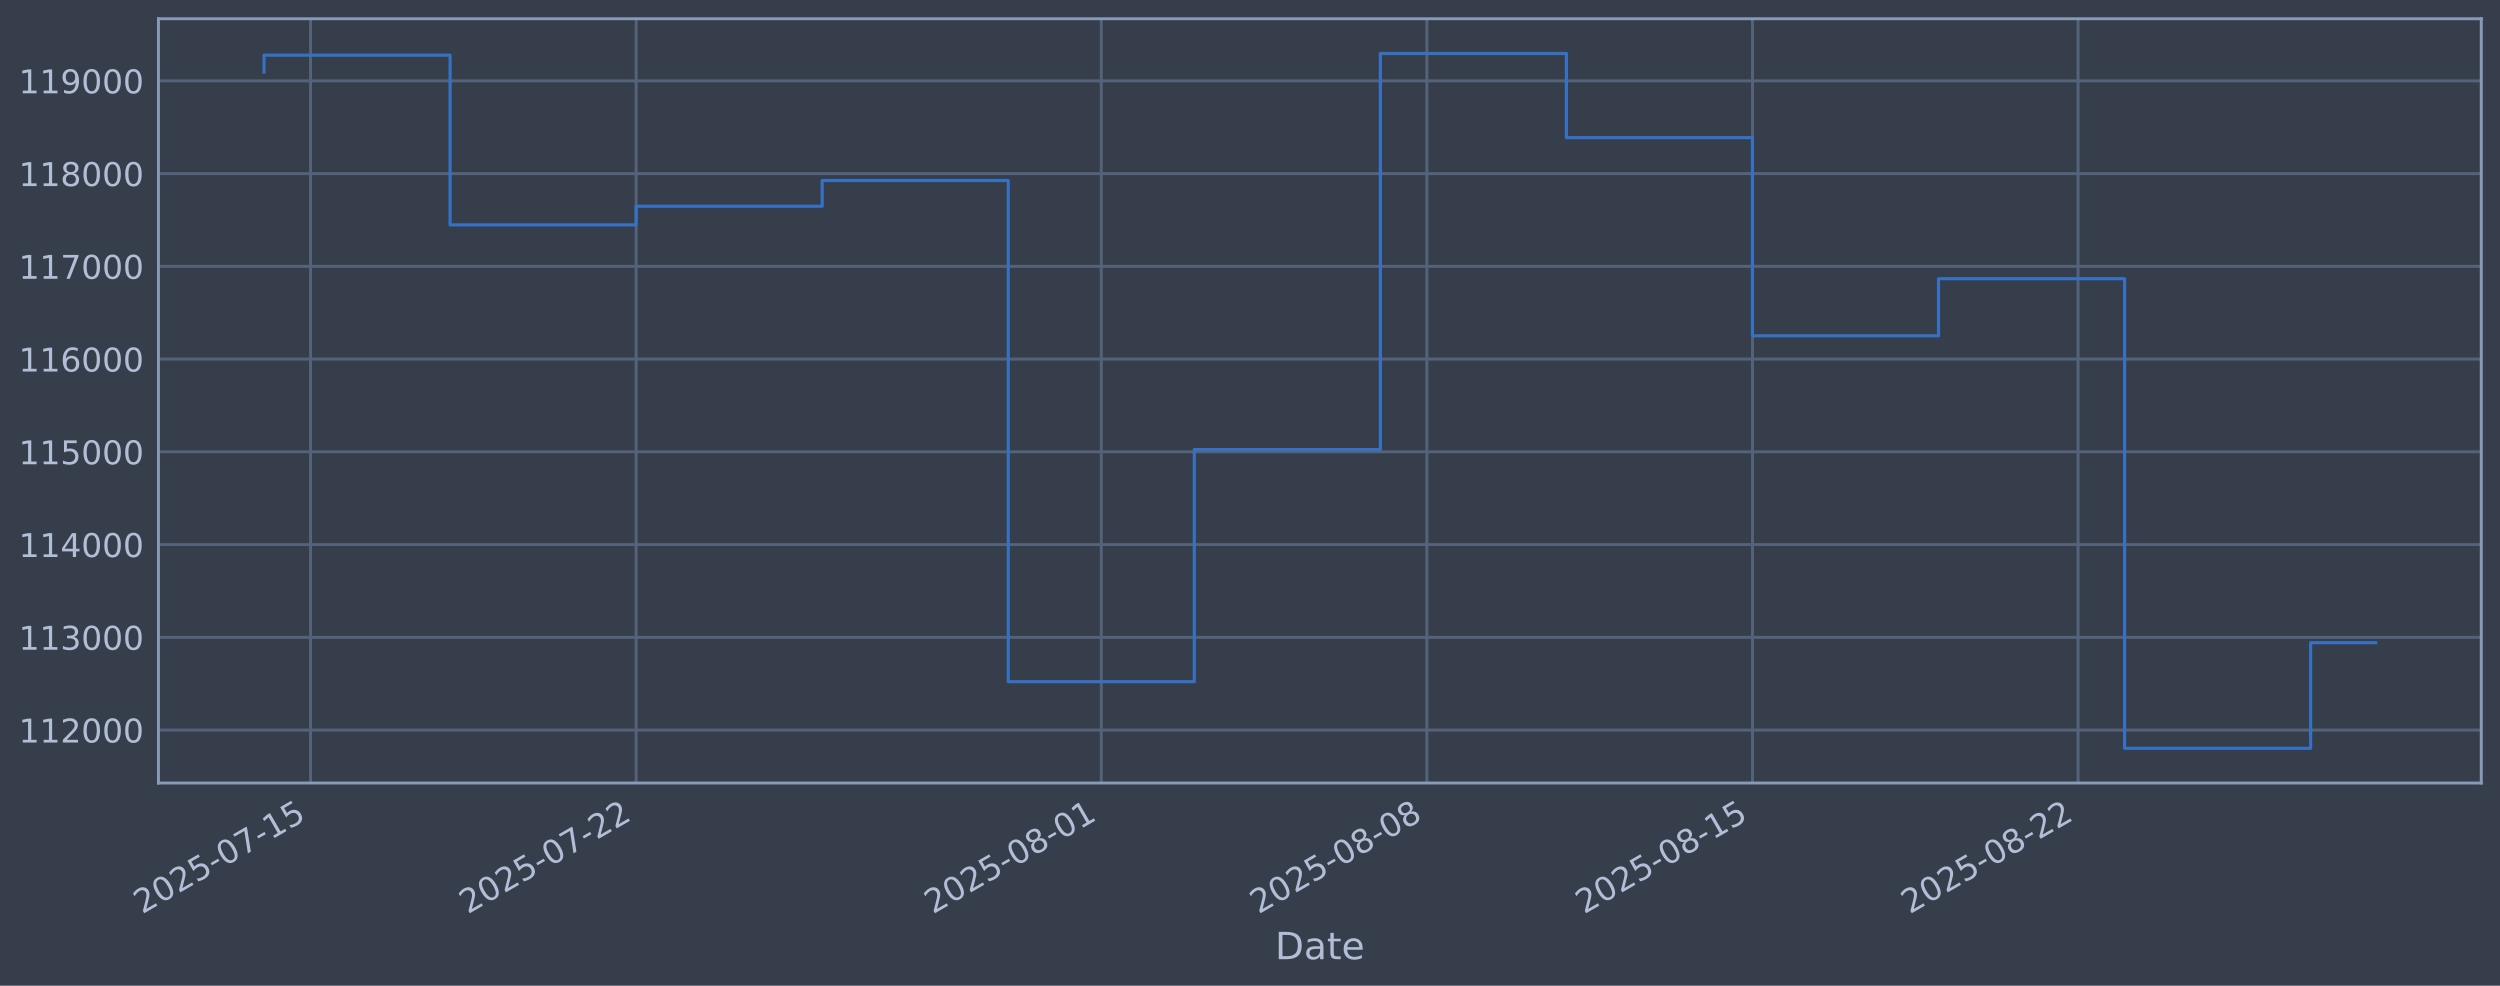
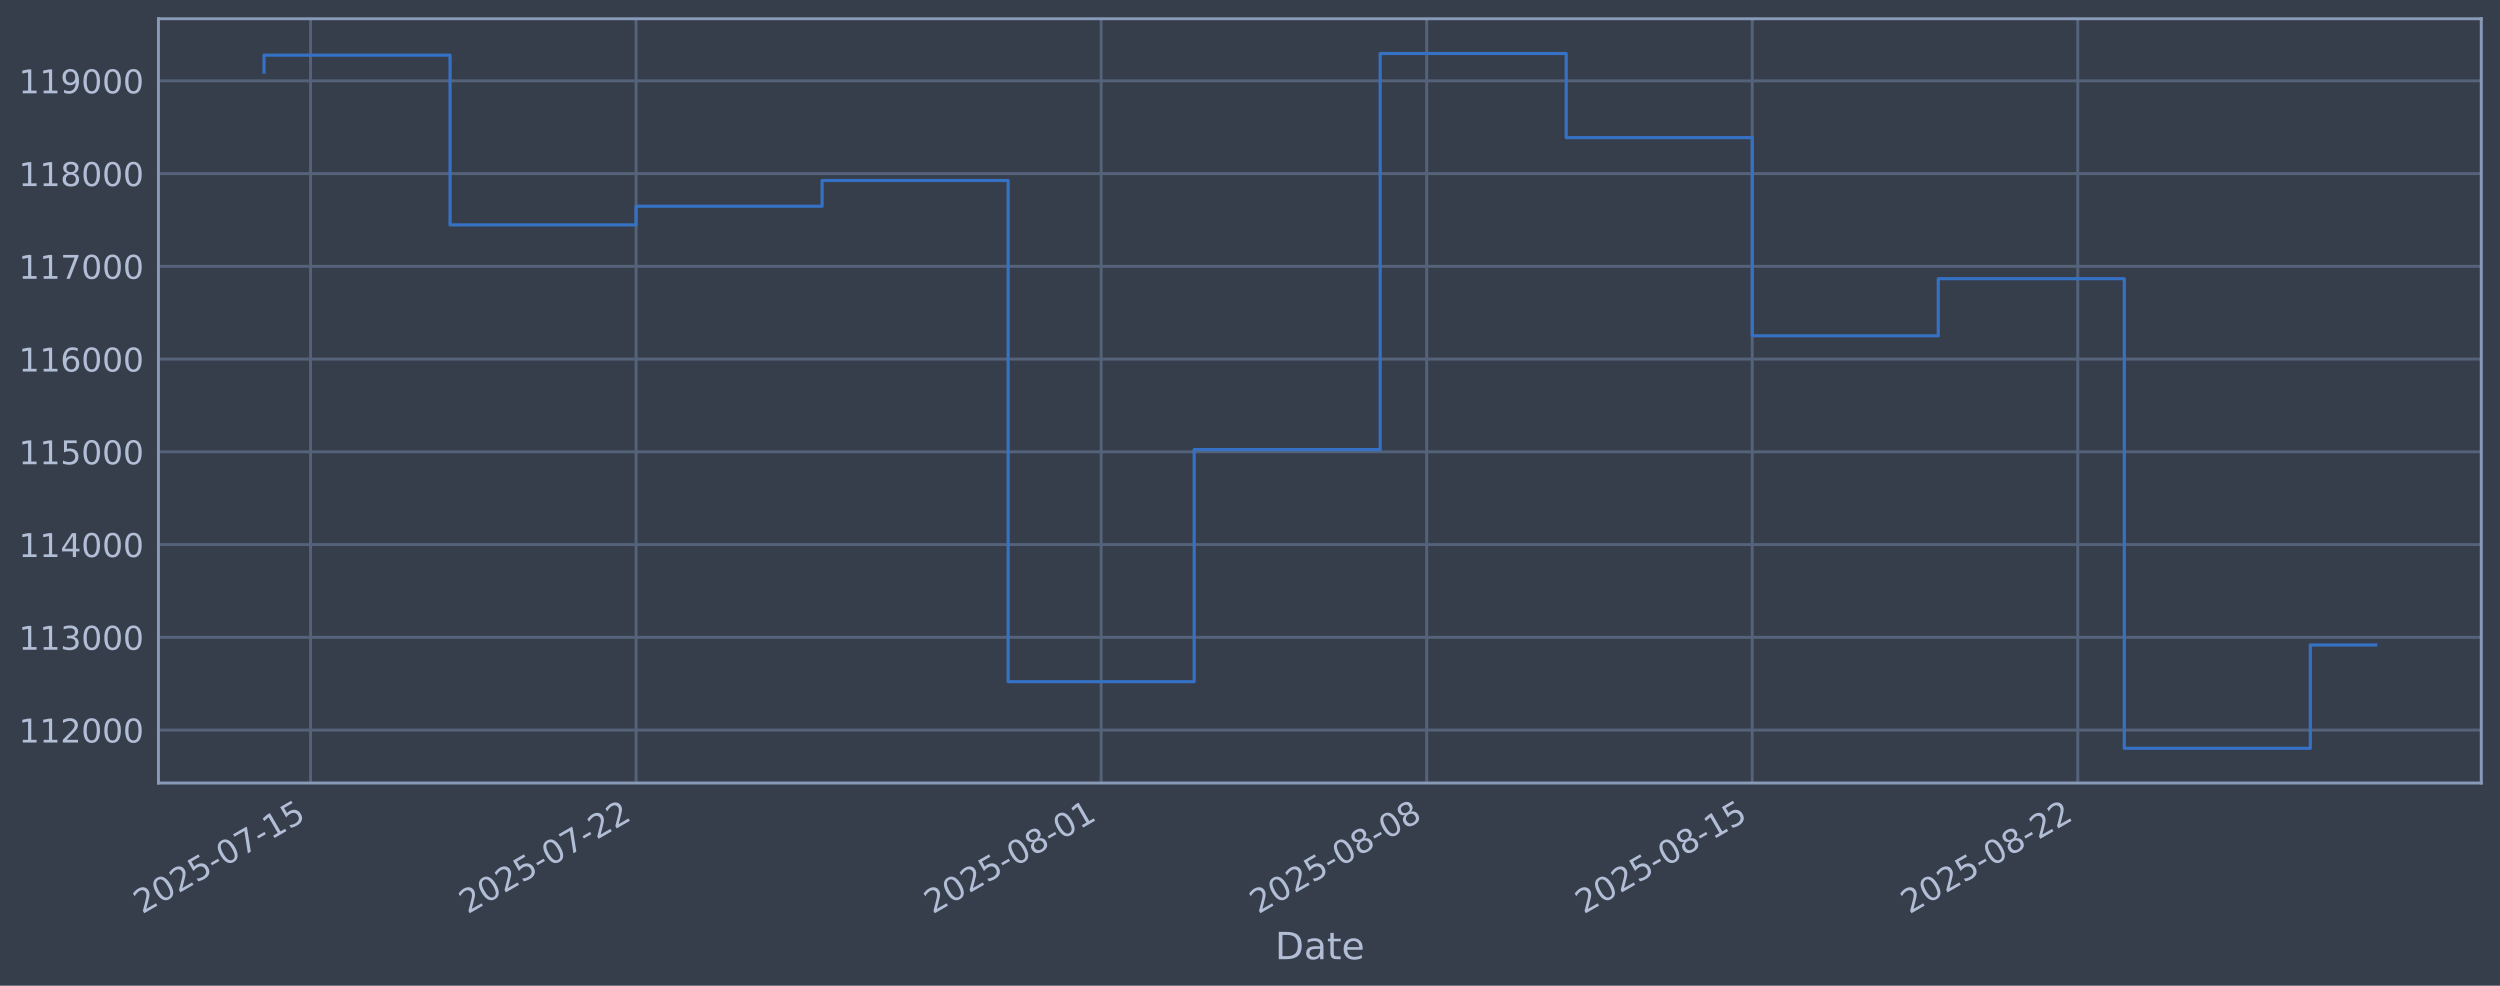
<svg xmlns="http://www.w3.org/2000/svg" xmlns:xlink="http://www.w3.org/1999/xlink" width="960.9pt" height="378.87pt" viewBox="0 0 960.9 378.87" version="1.1">
  <defs>
    <style type="text/css">*{stroke-linejoin: round; stroke-linecap: butt}</style>
  </defs>
  <g id="figure_1">
    <g id="patch_1">
      <path d="M 0 378.87  L 960.9 378.87  L 960.9 0  L 0 0  z " style="fill: #373e4b" />
    </g>
    <g id="axes_1">
      <g id="patch_2">
        <path d="M 60.901 300.96  L 953.701 300.96  L 953.701 7.2  L 60.901 7.2  z " style="fill: #373e4b" />
      </g>
      <g id="matplotlib.axis_1">
        <g id="xtick_1">
          <g id="line2d_1">
-             <path d="M 119.36 300.96  L 119.36 7.2  " clip-path="url(#p308c56c22a)" style="fill: none; stroke: #546379; stroke-width: 1.12; stroke-linecap: square" />
+             <path d="M 119.357 300.96  L 119.357 7.2  " clip-path="url(#p5e10beb0fc)" style="fill: none; stroke: #546379; stroke-width: 1.12; stroke-linecap: square" />
          </g>
          <g id="line2d_2" />
          <g id="text_1">
-             <g style="fill: #b1bed6" transform="translate(54.6349 351.4642) rotate(-30) scale(0.126 -0.126)">
+             <g style="fill: #b1bed6" transform="translate(54.63198 351.4642) rotate(-30) scale(0.126 -0.126)">
              <defs>
                <path id="DejaVuSans-32" d="M 1228 531  L 3431 531  L 3431 0  L 469 0  L 469 531  Q 828 903 1448 1529  Q 2069 2156 2228 2338  Q 2531 2678 2651 2914  Q 2772 3150 2772 3378  Q 2772 3750 2511 3984  Q 2250 4219 1831 4219  Q 1534 4219 1204 4116  Q 875 4013 500 3803  L 500 4441  Q 881 4594 1212 4672  Q 1544 4750 1819 4750  Q 2544 4750 2975 4387  Q 3406 4025 3406 3419  Q 3406 3131 3298 2873  Q 3191 2616 2906 2266  Q 2828 2175 2409 1742  Q 1991 1309 1228 531  z " transform="scale(0.015625)" />
                <path id="DejaVuSans-30" d="M 2034 4250  Q 1547 4250 1301 3770  Q 1056 3291 1056 2328  Q 1056 1369 1301 889  Q 1547 409 2034 409  Q 2525 409 2770 889  Q 3016 1369 3016 2328  Q 3016 3291 2770 3770  Q 2525 4250 2034 4250  z M 2034 4750  Q 2819 4750 3233 4129  Q 3647 3509 3647 2328  Q 3647 1150 3233 529  Q 2819 -91 2034 -91  Q 1250 -91 836 529  Q 422 1150 422 2328  Q 422 3509 836 4129  Q 1250 4750 2034 4750  z " transform="scale(0.015625)" />
                <path id="DejaVuSans-35" d="M 691 4666  L 3169 4666  L 3169 4134  L 1269 4134  L 1269 2991  Q 1406 3038 1543 3061  Q 1681 3084 1819 3084  Q 2600 3084 3056 2656  Q 3513 2228 3513 1497  Q 3513 744 3044 326  Q 2575 -91 1722 -91  Q 1428 -91 1123 -41  Q 819 9 494 109  L 494 744  Q 775 591 1075 516  Q 1375 441 1709 441  Q 2250 441 2565 725  Q 2881 1009 2881 1497  Q 2881 1984 2565 2268  Q 2250 2553 1709 2553  Q 1456 2553 1204 2497  Q 953 2441 691 2322  L 691 4666  z " transform="scale(0.015625)" />
                <path id="DejaVuSans-2d" d="M 313 2009  L 1997 2009  L 1997 1497  L 313 1497  L 313 2009  z " transform="scale(0.015625)" />
                <path id="DejaVuSans-37" d="M 525 4666  L 3525 4666  L 3525 4397  L 1831 0  L 1172 0  L 2766 4134  L 525 4134  L 525 4666  z " transform="scale(0.015625)" />
                <path id="DejaVuSans-31" d="M 794 531  L 1825 531  L 1825 4091  L 703 3866  L 703 4441  L 1819 4666  L 2450 4666  L 2450 531  L 3481 531  L 3481 0  L 794 0  L 794 531  z " transform="scale(0.015625)" />
              </defs>
              <use xlink:href="#DejaVuSans-32" />
              <use xlink:href="#DejaVuSans-30" transform="translate(63.62305 0)" />
              <use xlink:href="#DejaVuSans-32" transform="translate(127.2461 0)" />
              <use xlink:href="#DejaVuSans-35" transform="translate(190.8691 0)" />
              <use xlink:href="#DejaVuSans-2d" transform="translate(254.4922 0)" />
              <use xlink:href="#DejaVuSans-30" transform="translate(290.5762 0)" />
              <use xlink:href="#DejaVuSans-37" transform="translate(354.1992 0)" />
              <use xlink:href="#DejaVuSans-2d" transform="translate(417.8223 0)" />
              <use xlink:href="#DejaVuSans-31" transform="translate(453.9062 0)" />
              <use xlink:href="#DejaVuSans-35" transform="translate(517.5293 0)" />
            </g>
          </g>
        </g>
        <g id="xtick_2">
          <g id="line2d_3">
-             <path d="M 244.507 300.96  L 244.507 7.2  " clip-path="url(#p308c56c22a)" style="fill: none; stroke: #546379; stroke-width: 1.12; stroke-linecap: square" />
+             <path d="M 244.484 300.96  L 244.484 7.2  " clip-path="url(#p5e10beb0fc)" style="fill: none; stroke: #546379; stroke-width: 1.12; stroke-linecap: square" />
          </g>
          <g id="line2d_4" />
          <g id="text_2">
-             <g style="fill: #b1bed6" transform="translate(179.7815 351.4642) rotate(-30) scale(0.126 -0.126)">
+             <g style="fill: #b1bed6" transform="translate(179.7582 351.4642) rotate(-30) scale(0.126 -0.126)">
              <use xlink:href="#DejaVuSans-32" />
              <use xlink:href="#DejaVuSans-30" transform="translate(63.62305 0)" />
              <use xlink:href="#DejaVuSans-32" transform="translate(127.2461 0)" />
              <use xlink:href="#DejaVuSans-35" transform="translate(190.8691 0)" />
              <use xlink:href="#DejaVuSans-2d" transform="translate(254.4922 0)" />
              <use xlink:href="#DejaVuSans-30" transform="translate(290.5762 0)" />
              <use xlink:href="#DejaVuSans-37" transform="translate(354.1992 0)" />
              <use xlink:href="#DejaVuSans-2d" transform="translate(417.8223 0)" />
              <use xlink:href="#DejaVuSans-32" transform="translate(453.9062 0)" />
              <use xlink:href="#DejaVuSans-32" transform="translate(517.5293 0)" />
            </g>
          </g>
        </g>
        <g id="xtick_3">
          <g id="line2d_5">
-             <path d="M 423.288 300.96  L 423.288 7.2  " clip-path="url(#p308c56c22a)" style="fill: none; stroke: #546379; stroke-width: 1.12; stroke-linecap: square" />
+             <path d="M 423.235 300.96  L 423.235 7.2  " clip-path="url(#p5e10beb0fc)" style="fill: none; stroke: #546379; stroke-width: 1.12; stroke-linecap: square" />
          </g>
          <g id="line2d_6" />
          <g id="text_3">
-             <g style="fill: #b1bed6" transform="translate(358.5623 351.4642) rotate(-30) scale(0.126 -0.126)">
+             <g style="fill: #b1bed6" transform="translate(358.5099 351.4642) rotate(-30) scale(0.126 -0.126)">
              <defs>
                <path id="DejaVuSans-38" d="M 2034 2216  Q 1584 2216 1326 1975  Q 1069 1734 1069 1313  Q 1069 891 1326 650  Q 1584 409 2034 409  Q 2484 409 2743 651  Q 3003 894 3003 1313  Q 3003 1734 2745 1975  Q 2488 2216 2034 2216  z M 1403 2484  Q 997 2584 770 2862  Q 544 3141 544 3541  Q 544 4100 942 4425  Q 1341 4750 2034 4750  Q 2731 4750 3128 4425  Q 3525 4100 3525 3541  Q 3525 3141 3298 2862  Q 3072 2584 2669 2484  Q 3125 2378 3379 2068  Q 3634 1759 3634 1313  Q 3634 634 3220 271  Q 2806 -91 2034 -91  Q 1263 -91 848 271  Q 434 634 434 1313  Q 434 1759 690 2068  Q 947 2378 1403 2484  z M 1172 3481  Q 1172 3119 1398 2916  Q 1625 2713 2034 2713  Q 2441 2713 2670 2916  Q 2900 3119 2900 3481  Q 2900 3844 2670 4047  Q 2441 4250 2034 4250  Q 1625 4250 1398 4047  Q 1172 3844 1172 3481  z " transform="scale(0.015625)" />
              </defs>
              <use xlink:href="#DejaVuSans-32" />
              <use xlink:href="#DejaVuSans-30" transform="translate(63.62305 0)" />
              <use xlink:href="#DejaVuSans-32" transform="translate(127.2461 0)" />
              <use xlink:href="#DejaVuSans-35" transform="translate(190.8691 0)" />
              <use xlink:href="#DejaVuSans-2d" transform="translate(254.4922 0)" />
              <use xlink:href="#DejaVuSans-30" transform="translate(290.5762 0)" />
              <use xlink:href="#DejaVuSans-38" transform="translate(354.1992 0)" />
              <use xlink:href="#DejaVuSans-2d" transform="translate(417.8223 0)" />
              <use xlink:href="#DejaVuSans-30" transform="translate(453.9062 0)" />
              <use xlink:href="#DejaVuSans-31" transform="translate(517.5293 0)" />
            </g>
          </g>
        </g>
        <g id="xtick_4">
          <g id="line2d_7">
-             <path d="M 548.434 300.96  L 548.434 7.2  " clip-path="url(#p308c56c22a)" style="fill: none; stroke: #546379; stroke-width: 1.12; stroke-linecap: square" />
+             <path d="M 548.362 300.96  L 548.362 7.2  " clip-path="url(#p5e10beb0fc)" style="fill: none; stroke: #546379; stroke-width: 1.12; stroke-linecap: square" />
          </g>
          <g id="line2d_8" />
          <g id="text_4">
-             <g style="fill: #b1bed6" transform="translate(483.7089 351.4642) rotate(-30) scale(0.126 -0.126)">
+             <g style="fill: #b1bed6" transform="translate(483.6361 351.4642) rotate(-30) scale(0.126 -0.126)">
              <use xlink:href="#DejaVuSans-32" />
              <use xlink:href="#DejaVuSans-30" transform="translate(63.62305 0)" />
              <use xlink:href="#DejaVuSans-32" transform="translate(127.2461 0)" />
              <use xlink:href="#DejaVuSans-35" transform="translate(190.8691 0)" />
              <use xlink:href="#DejaVuSans-2d" transform="translate(254.4922 0)" />
              <use xlink:href="#DejaVuSans-30" transform="translate(290.5762 0)" />
              <use xlink:href="#DejaVuSans-38" transform="translate(354.1992 0)" />
              <use xlink:href="#DejaVuSans-2d" transform="translate(417.8223 0)" />
              <use xlink:href="#DejaVuSans-30" transform="translate(453.9062 0)" />
              <use xlink:href="#DejaVuSans-38" transform="translate(517.5293 0)" />
            </g>
          </g>
        </g>
        <g id="xtick_5">
          <g id="line2d_9">
-             <path d="M 673.581 300.96  L 673.581 7.2  " clip-path="url(#p308c56c22a)" style="fill: none; stroke: #546379; stroke-width: 1.12; stroke-linecap: square" />
+             <path d="M 673.488 300.96  L 673.488 7.2  " clip-path="url(#p5e10beb0fc)" style="fill: none; stroke: #546379; stroke-width: 1.12; stroke-linecap: square" />
          </g>
          <g id="line2d_10" />
          <g id="text_5">
-             <g style="fill: #b1bed6" transform="translate(608.8555 351.4642) rotate(-30) scale(0.126 -0.126)">
+             <g style="fill: #b1bed6" transform="translate(608.7623 351.4642) rotate(-30) scale(0.126 -0.126)">
              <use xlink:href="#DejaVuSans-32" />
              <use xlink:href="#DejaVuSans-30" transform="translate(63.62305 0)" />
              <use xlink:href="#DejaVuSans-32" transform="translate(127.2461 0)" />
              <use xlink:href="#DejaVuSans-35" transform="translate(190.8691 0)" />
              <use xlink:href="#DejaVuSans-2d" transform="translate(254.4922 0)" />
              <use xlink:href="#DejaVuSans-30" transform="translate(290.5762 0)" />
              <use xlink:href="#DejaVuSans-38" transform="translate(354.1992 0)" />
              <use xlink:href="#DejaVuSans-2d" transform="translate(417.8223 0)" />
              <use xlink:href="#DejaVuSans-31" transform="translate(453.9062 0)" />
              <use xlink:href="#DejaVuSans-35" transform="translate(517.5293 0)" />
            </g>
          </g>
        </g>
        <g id="xtick_6">
          <g id="line2d_11">
-             <path d="M 798.728 300.96  L 798.728 7.2  " clip-path="url(#p308c56c22a)" style="fill: none; stroke: #546379; stroke-width: 1.12; stroke-linecap: square" />
+             <path d="M 798.614 300.96  L 798.614 7.2  " clip-path="url(#p5e10beb0fc)" style="fill: none; stroke: #546379; stroke-width: 1.12; stroke-linecap: square" />
          </g>
          <g id="line2d_12" />
          <g id="text_6">
-             <g style="fill: #b1bed6" transform="translate(734.0021 351.4642) rotate(-30) scale(0.126 -0.126)">
+             <g style="fill: #b1bed6" transform="translate(733.8885 351.4642) rotate(-30) scale(0.126 -0.126)">
              <use xlink:href="#DejaVuSans-32" />
              <use xlink:href="#DejaVuSans-30" transform="translate(63.62305 0)" />
              <use xlink:href="#DejaVuSans-32" transform="translate(127.2461 0)" />
              <use xlink:href="#DejaVuSans-35" transform="translate(190.8691 0)" />
              <use xlink:href="#DejaVuSans-2d" transform="translate(254.4922 0)" />
              <use xlink:href="#DejaVuSans-30" transform="translate(290.5762 0)" />
              <use xlink:href="#DejaVuSans-38" transform="translate(354.1992 0)" />
              <use xlink:href="#DejaVuSans-2d" transform="translate(417.8223 0)" />
              <use xlink:href="#DejaVuSans-32" transform="translate(453.9062 0)" />
              <use xlink:href="#DejaVuSans-32" transform="translate(517.5293 0)" />
            </g>
          </g>
        </g>
        <g id="text_7">
          <g style="fill: #b1bed6" transform="translate(490.0914 368.6753) scale(0.144 -0.144)">
            <defs>
              <path id="DejaVuSans-44" d="M 1259 4147  L 1259 519  L 2022 519  Q 2988 519 3436 956  Q 3884 1394 3884 2338  Q 3884 3275 3436 3711  Q 2988 4147 2022 4147  L 1259 4147  z M 628 4666  L 1925 4666  Q 3281 4666 3915 4102  Q 4550 3538 4550 2338  Q 4550 1131 3912 565  Q 3275 0 1925 0  L 628 0  L 628 4666  z " transform="scale(0.015625)" />
              <path id="DejaVuSans-61" d="M 2194 1759  Q 1497 1759 1228 1600  Q 959 1441 959 1056  Q 959 750 1161 570  Q 1363 391 1709 391  Q 2188 391 2477 730  Q 2766 1069 2766 1631  L 2766 1759  L 2194 1759  z M 3341 1997  L 3341 0  L 2766 0  L 2766 531  Q 2569 213 2275 61  Q 1981 -91 1556 -91  Q 1019 -91 701 211  Q 384 513 384 1019  Q 384 1609 779 1909  Q 1175 2209 1959 2209  L 2766 2209  L 2766 2266  Q 2766 2663 2505 2880  Q 2244 3097 1772 3097  Q 1472 3097 1187 3025  Q 903 2953 641 2809  L 641 3341  Q 956 3463 1253 3523  Q 1550 3584 1831 3584  Q 2591 3584 2966 3190  Q 3341 2797 3341 1997  z " transform="scale(0.015625)" />
              <path id="DejaVuSans-74" d="M 1172 4494  L 1172 3500  L 2356 3500  L 2356 3053  L 1172 3053  L 1172 1153  Q 1172 725 1289 603  Q 1406 481 1766 481  L 2356 481  L 2356 0  L 1766 0  Q 1100 0 847 248  Q 594 497 594 1153  L 594 3053  L 172 3053  L 172 3500  L 594 3500  L 594 4494  L 1172 4494  z " transform="scale(0.015625)" />
              <path id="DejaVuSans-65" d="M 3597 1894  L 3597 1613  L 953 1613  Q 991 1019 1311 708  Q 1631 397 2203 397  Q 2534 397 2845 478  Q 3156 559 3463 722  L 3463 178  Q 3153 47 2828 -22  Q 2503 -91 2169 -91  Q 1331 -91 842 396  Q 353 884 353 1716  Q 353 2575 817 3079  Q 1281 3584 2069 3584  Q 2775 3584 3186 3129  Q 3597 2675 3597 1894  z M 3022 2063  Q 3016 2534 2758 2815  Q 2500 3097 2075 3097  Q 1594 3097 1305 2825  Q 1016 2553 972 2059  L 3022 2063  z " transform="scale(0.015625)" />
            </defs>
            <use xlink:href="#DejaVuSans-44" />
            <use xlink:href="#DejaVuSans-61" transform="translate(77.00195 0)" />
            <use xlink:href="#DejaVuSans-74" transform="translate(138.2812 0)" />
            <use xlink:href="#DejaVuSans-65" transform="translate(177.4902 0)" />
          </g>
        </g>
      </g>
      <g id="matplotlib.axis_2">
        <g id="ytick_1">
          <g id="line2d_13">
-             <path d="M 60.901 280.603  L 953.701 280.603  " clip-path="url(#p308c56c22a)" style="fill: none; stroke: #546379; stroke-width: 1.12; stroke-linecap: square" />
+             <path d="M 60.901 280.603  L 953.701 280.603  " clip-path="url(#p5e10beb0fc)" style="fill: none; stroke: #546379; stroke-width: 1.12; stroke-linecap: square" />
          </g>
          <g id="line2d_14" />
          <g id="text_8">
            <g style="fill: #b1bed6" transform="translate(7.2 285.3896) scale(0.126 -0.126)">
              <use xlink:href="#DejaVuSans-31" />
              <use xlink:href="#DejaVuSans-31" transform="translate(63.62305 0)" />
              <use xlink:href="#DejaVuSans-32" transform="translate(127.2461 0)" />
              <use xlink:href="#DejaVuSans-30" transform="translate(190.8691 0)" />
              <use xlink:href="#DejaVuSans-30" transform="translate(254.4922 0)" />
              <use xlink:href="#DejaVuSans-30" transform="translate(318.1152 0)" />
            </g>
          </g>
        </g>
        <g id="ytick_2">
          <g id="line2d_15">
-             <path d="M 60.901 244.957  L 953.701 244.957  " clip-path="url(#p308c56c22a)" style="fill: none; stroke: #546379; stroke-width: 1.12; stroke-linecap: square" />
+             <path d="M 60.901 244.957  L 953.701 244.957  " clip-path="url(#p5e10beb0fc)" style="fill: none; stroke: #546379; stroke-width: 1.12; stroke-linecap: square" />
          </g>
          <g id="line2d_16" />
          <g id="text_9">
            <g style="fill: #b1bed6" transform="translate(7.2 249.7439) scale(0.126 -0.126)">
              <defs>
                <path id="DejaVuSans-33" d="M 2597 2516  Q 3050 2419 3304 2112  Q 3559 1806 3559 1356  Q 3559 666 3084 287  Q 2609 -91 1734 -91  Q 1441 -91 1130 -33  Q 819 25 488 141  L 488 750  Q 750 597 1062 519  Q 1375 441 1716 441  Q 2309 441 2620 675  Q 2931 909 2931 1356  Q 2931 1769 2642 2001  Q 2353 2234 1838 2234  L 1294 2234  L 1294 2753  L 1863 2753  Q 2328 2753 2575 2939  Q 2822 3125 2822 3475  Q 2822 3834 2567 4026  Q 2313 4219 1838 4219  Q 1578 4219 1281 4162  Q 984 4106 628 3988  L 628 4550  Q 988 4650 1302 4700  Q 1616 4750 1894 4750  Q 2613 4750 3031 4423  Q 3450 4097 3450 3541  Q 3450 3153 3228 2886  Q 3006 2619 2597 2516  z " transform="scale(0.015625)" />
              </defs>
              <use xlink:href="#DejaVuSans-31" />
              <use xlink:href="#DejaVuSans-31" transform="translate(63.62305 0)" />
              <use xlink:href="#DejaVuSans-33" transform="translate(127.2461 0)" />
              <use xlink:href="#DejaVuSans-30" transform="translate(190.8691 0)" />
              <use xlink:href="#DejaVuSans-30" transform="translate(254.4922 0)" />
              <use xlink:href="#DejaVuSans-30" transform="translate(318.1152 0)" />
            </g>
          </g>
        </g>
        <g id="ytick_3">
          <g id="line2d_17">
-             <path d="M 60.901 209.311  L 953.701 209.311  " clip-path="url(#p308c56c22a)" style="fill: none; stroke: #546379; stroke-width: 1.12; stroke-linecap: square" />
+             <path d="M 60.901 209.311  L 953.701 209.311  " clip-path="url(#p5e10beb0fc)" style="fill: none; stroke: #546379; stroke-width: 1.12; stroke-linecap: square" />
          </g>
          <g id="line2d_18" />
          <g id="text_10">
            <g style="fill: #b1bed6" transform="translate(7.2 214.0983) scale(0.126 -0.126)">
              <defs>
                <path id="DejaVuSans-34" d="M 2419 4116  L 825 1625  L 2419 1625  L 2419 4116  z M 2253 4666  L 3047 4666  L 3047 1625  L 3713 1625  L 3713 1100  L 3047 1100  L 3047 0  L 2419 0  L 2419 1100  L 313 1100  L 313 1709  L 2253 4666  z " transform="scale(0.015625)" />
              </defs>
              <use xlink:href="#DejaVuSans-31" />
              <use xlink:href="#DejaVuSans-31" transform="translate(63.62305 0)" />
              <use xlink:href="#DejaVuSans-34" transform="translate(127.2461 0)" />
              <use xlink:href="#DejaVuSans-30" transform="translate(190.8691 0)" />
              <use xlink:href="#DejaVuSans-30" transform="translate(254.4922 0)" />
              <use xlink:href="#DejaVuSans-30" transform="translate(318.1152 0)" />
            </g>
          </g>
        </g>
        <g id="ytick_4">
          <g id="line2d_19">
-             <path d="M 60.901 173.666  L 953.701 173.666  " clip-path="url(#p308c56c22a)" style="fill: none; stroke: #546379; stroke-width: 1.12; stroke-linecap: square" />
+             <path d="M 60.901 173.666  L 953.701 173.666  " clip-path="url(#p5e10beb0fc)" style="fill: none; stroke: #546379; stroke-width: 1.12; stroke-linecap: square" />
          </g>
          <g id="line2d_20" />
          <g id="text_11">
            <g style="fill: #b1bed6" transform="translate(7.2 178.4527) scale(0.126 -0.126)">
              <use xlink:href="#DejaVuSans-31" />
              <use xlink:href="#DejaVuSans-31" transform="translate(63.62305 0)" />
              <use xlink:href="#DejaVuSans-35" transform="translate(127.2461 0)" />
              <use xlink:href="#DejaVuSans-30" transform="translate(190.8691 0)" />
              <use xlink:href="#DejaVuSans-30" transform="translate(254.4922 0)" />
              <use xlink:href="#DejaVuSans-30" transform="translate(318.1152 0)" />
            </g>
          </g>
        </g>
        <g id="ytick_5">
          <g id="line2d_21">
-             <path d="M 60.901 138.02  L 953.701 138.02  " clip-path="url(#p308c56c22a)" style="fill: none; stroke: #546379; stroke-width: 1.12; stroke-linecap: square" />
+             <path d="M 60.901 138.02  L 953.701 138.02  " clip-path="url(#p5e10beb0fc)" style="fill: none; stroke: #546379; stroke-width: 1.12; stroke-linecap: square" />
          </g>
          <g id="line2d_22" />
          <g id="text_12">
            <g style="fill: #b1bed6" transform="translate(7.2 142.8071) scale(0.126 -0.126)">
              <defs>
                <path id="DejaVuSans-36" d="M 2113 2584  Q 1688 2584 1439 2293  Q 1191 2003 1191 1497  Q 1191 994 1439 701  Q 1688 409 2113 409  Q 2538 409 2786 701  Q 3034 994 3034 1497  Q 3034 2003 2786 2293  Q 2538 2584 2113 2584  z M 3366 4563  L 3366 3988  Q 3128 4100 2886 4159  Q 2644 4219 2406 4219  Q 1781 4219 1451 3797  Q 1122 3375 1075 2522  Q 1259 2794 1537 2939  Q 1816 3084 2150 3084  Q 2853 3084 3261 2657  Q 3669 2231 3669 1497  Q 3669 778 3244 343  Q 2819 -91 2113 -91  Q 1303 -91 875 529  Q 447 1150 447 2328  Q 447 3434 972 4092  Q 1497 4750 2381 4750  Q 2619 4750 2861 4703  Q 3103 4656 3366 4563  z " transform="scale(0.015625)" />
              </defs>
              <use xlink:href="#DejaVuSans-31" />
              <use xlink:href="#DejaVuSans-31" transform="translate(63.62305 0)" />
              <use xlink:href="#DejaVuSans-36" transform="translate(127.2461 0)" />
              <use xlink:href="#DejaVuSans-30" transform="translate(190.8691 0)" />
              <use xlink:href="#DejaVuSans-30" transform="translate(254.4922 0)" />
              <use xlink:href="#DejaVuSans-30" transform="translate(318.1152 0)" />
            </g>
          </g>
        </g>
        <g id="ytick_6">
          <g id="line2d_23">
-             <path d="M 60.901 102.374  L 953.701 102.374  " clip-path="url(#p308c56c22a)" style="fill: none; stroke: #546379; stroke-width: 1.12; stroke-linecap: square" />
+             <path d="M 60.901 102.374  L 953.701 102.374  " clip-path="url(#p5e10beb0fc)" style="fill: none; stroke: #546379; stroke-width: 1.12; stroke-linecap: square" />
          </g>
          <g id="line2d_24" />
          <g id="text_13">
            <g style="fill: #b1bed6" transform="translate(7.2 107.1614) scale(0.126 -0.126)">
              <use xlink:href="#DejaVuSans-31" />
              <use xlink:href="#DejaVuSans-31" transform="translate(63.62305 0)" />
              <use xlink:href="#DejaVuSans-37" transform="translate(127.2461 0)" />
              <use xlink:href="#DejaVuSans-30" transform="translate(190.8691 0)" />
              <use xlink:href="#DejaVuSans-30" transform="translate(254.4922 0)" />
              <use xlink:href="#DejaVuSans-30" transform="translate(318.1152 0)" />
            </g>
          </g>
        </g>
        <g id="ytick_7">
          <g id="line2d_25">
-             <path d="M 60.901 66.729  L 953.701 66.729  " clip-path="url(#p308c56c22a)" style="fill: none; stroke: #546379; stroke-width: 1.12; stroke-linecap: square" />
+             <path d="M 60.901 66.729  L 953.701 66.729  " clip-path="url(#p5e10beb0fc)" style="fill: none; stroke: #546379; stroke-width: 1.12; stroke-linecap: square" />
          </g>
          <g id="line2d_26" />
          <g id="text_14">
            <g style="fill: #b1bed6" transform="translate(7.2 71.5158) scale(0.126 -0.126)">
              <use xlink:href="#DejaVuSans-31" />
              <use xlink:href="#DejaVuSans-31" transform="translate(63.62305 0)" />
              <use xlink:href="#DejaVuSans-38" transform="translate(127.2461 0)" />
              <use xlink:href="#DejaVuSans-30" transform="translate(190.8691 0)" />
              <use xlink:href="#DejaVuSans-30" transform="translate(254.4922 0)" />
              <use xlink:href="#DejaVuSans-30" transform="translate(318.1152 0)" />
            </g>
          </g>
        </g>
        <g id="ytick_8">
          <g id="line2d_27">
-             <path d="M 60.901 31.083  L 953.701 31.083  " clip-path="url(#p308c56c22a)" style="fill: none; stroke: #546379; stroke-width: 1.12; stroke-linecap: square" />
+             <path d="M 60.901 31.083  L 953.701 31.083  " clip-path="url(#p5e10beb0fc)" style="fill: none; stroke: #546379; stroke-width: 1.12; stroke-linecap: square" />
          </g>
          <g id="line2d_28" />
          <g id="text_15">
            <g style="fill: #b1bed6" transform="translate(7.2 35.87017) scale(0.126 -0.126)">
              <defs>
                <path id="DejaVuSans-39" d="M 703 97  L 703 672  Q 941 559 1184 500  Q 1428 441 1663 441  Q 2288 441 2617 861  Q 2947 1281 2994 2138  Q 2813 1869 2534 1725  Q 2256 1581 1919 1581  Q 1219 1581 811 2004  Q 403 2428 403 3163  Q 403 3881 828 4315  Q 1253 4750 1959 4750  Q 2769 4750 3195 4129  Q 3622 3509 3622 2328  Q 3622 1225 3098 567  Q 2575 -91 1691 -91  Q 1453 -91 1209 -44  Q 966 3 703 97  z M 1959 2075  Q 2384 2075 2632 2365  Q 2881 2656 2881 3163  Q 2881 3666 2632 3958  Q 2384 4250 1959 4250  Q 1534 4250 1286 3958  Q 1038 3666 1038 3163  Q 1038 2656 1286 2365  Q 1534 2075 1959 2075  z " transform="scale(0.015625)" />
              </defs>
              <use xlink:href="#DejaVuSans-31" />
              <use xlink:href="#DejaVuSans-31" transform="translate(63.62305 0)" />
              <use xlink:href="#DejaVuSans-39" transform="translate(127.2461 0)" />
              <use xlink:href="#DejaVuSans-30" transform="translate(190.8691 0)" />
              <use xlink:href="#DejaVuSans-30" transform="translate(254.4922 0)" />
              <use xlink:href="#DejaVuSans-30" transform="translate(318.1152 0)" />
            </g>
          </g>
        </g>
      </g>
      <g id="line2d_29">
-         <path d="M 101.482 27.683  L 101.482 21.215  L 172.995 21.215  L 172.995 86.448  L 244.507 86.448  L 244.507 79.264  L 316.019 79.264  L 316.019 69.383  L 387.532 69.383  L 387.532 262.006  L 459.044 262.006  L 459.044 172.794  L 530.556 172.794  L 530.556 20.553  L 602.069 20.553  L 602.069 52.902  L 673.581 52.902  L 673.581 129.069  L 745.093 129.069  L 745.093 107.117  L 816.606 107.117  L 816.606 287.607  L 888.118 287.607  L 888.118 247.017  L 913.119 247.017  " clip-path="url(#p308c56c22a)" style="fill: none; stroke: #3572c6; stroke-width: 1.2; stroke-linecap: square" />
+         <path d="M 101.482 27.683  L 101.482 21.215  L 172.983 21.215  L 172.983 86.448  L 244.484 86.448  L 244.484 79.264  L 315.984 79.264  L 315.984 69.383  L 387.485 69.383  L 387.485 262.006  L 458.986 262.006  L 458.986 172.794  L 530.486 172.794  L 530.486 20.553  L 601.987 20.553  L 601.987 52.902  L 673.488 52.902  L 673.488 129.069  L 744.988 129.069  L 744.988 107.117  L 816.489 107.117  L 816.489 287.607  L 887.99 287.607  L 887.99 247.896  L 913.119 247.896  " clip-path="url(#p5e10beb0fc)" style="fill: none; stroke: #3572c6; stroke-width: 1.2; stroke-linecap: square" />
      </g>
      <g id="patch_3">
        <path d="M 60.901 300.96  L 60.901 7.2  " style="fill: none; stroke: #899ab8; stroke-width: 1.12; stroke-linejoin: miter; stroke-linecap: square" />
      </g>
      <g id="patch_4">
        <path d="M 953.701 300.96  L 953.701 7.2  " style="fill: none; stroke: #899ab8; stroke-width: 1.12; stroke-linejoin: miter; stroke-linecap: square" />
      </g>
      <g id="patch_5">
        <path d="M 60.901 300.96  L 953.701 300.96  " style="fill: none; stroke: #899ab8; stroke-width: 1.12; stroke-linejoin: miter; stroke-linecap: square" />
      </g>
      <g id="patch_6">
        <path d="M 60.901 7.2  L 953.701 7.2  " style="fill: none; stroke: #899ab8; stroke-width: 1.12; stroke-linejoin: miter; stroke-linecap: square" />
      </g>
    </g>
  </g>
  <defs>
-     <clipPath id="p308c56c22a">
+     <clipPath id="p5e10beb0fc">
      <rect x="60.901" y="7.2" width="892.8" height="293.76" />
    </clipPath>
  </defs>
</svg>
